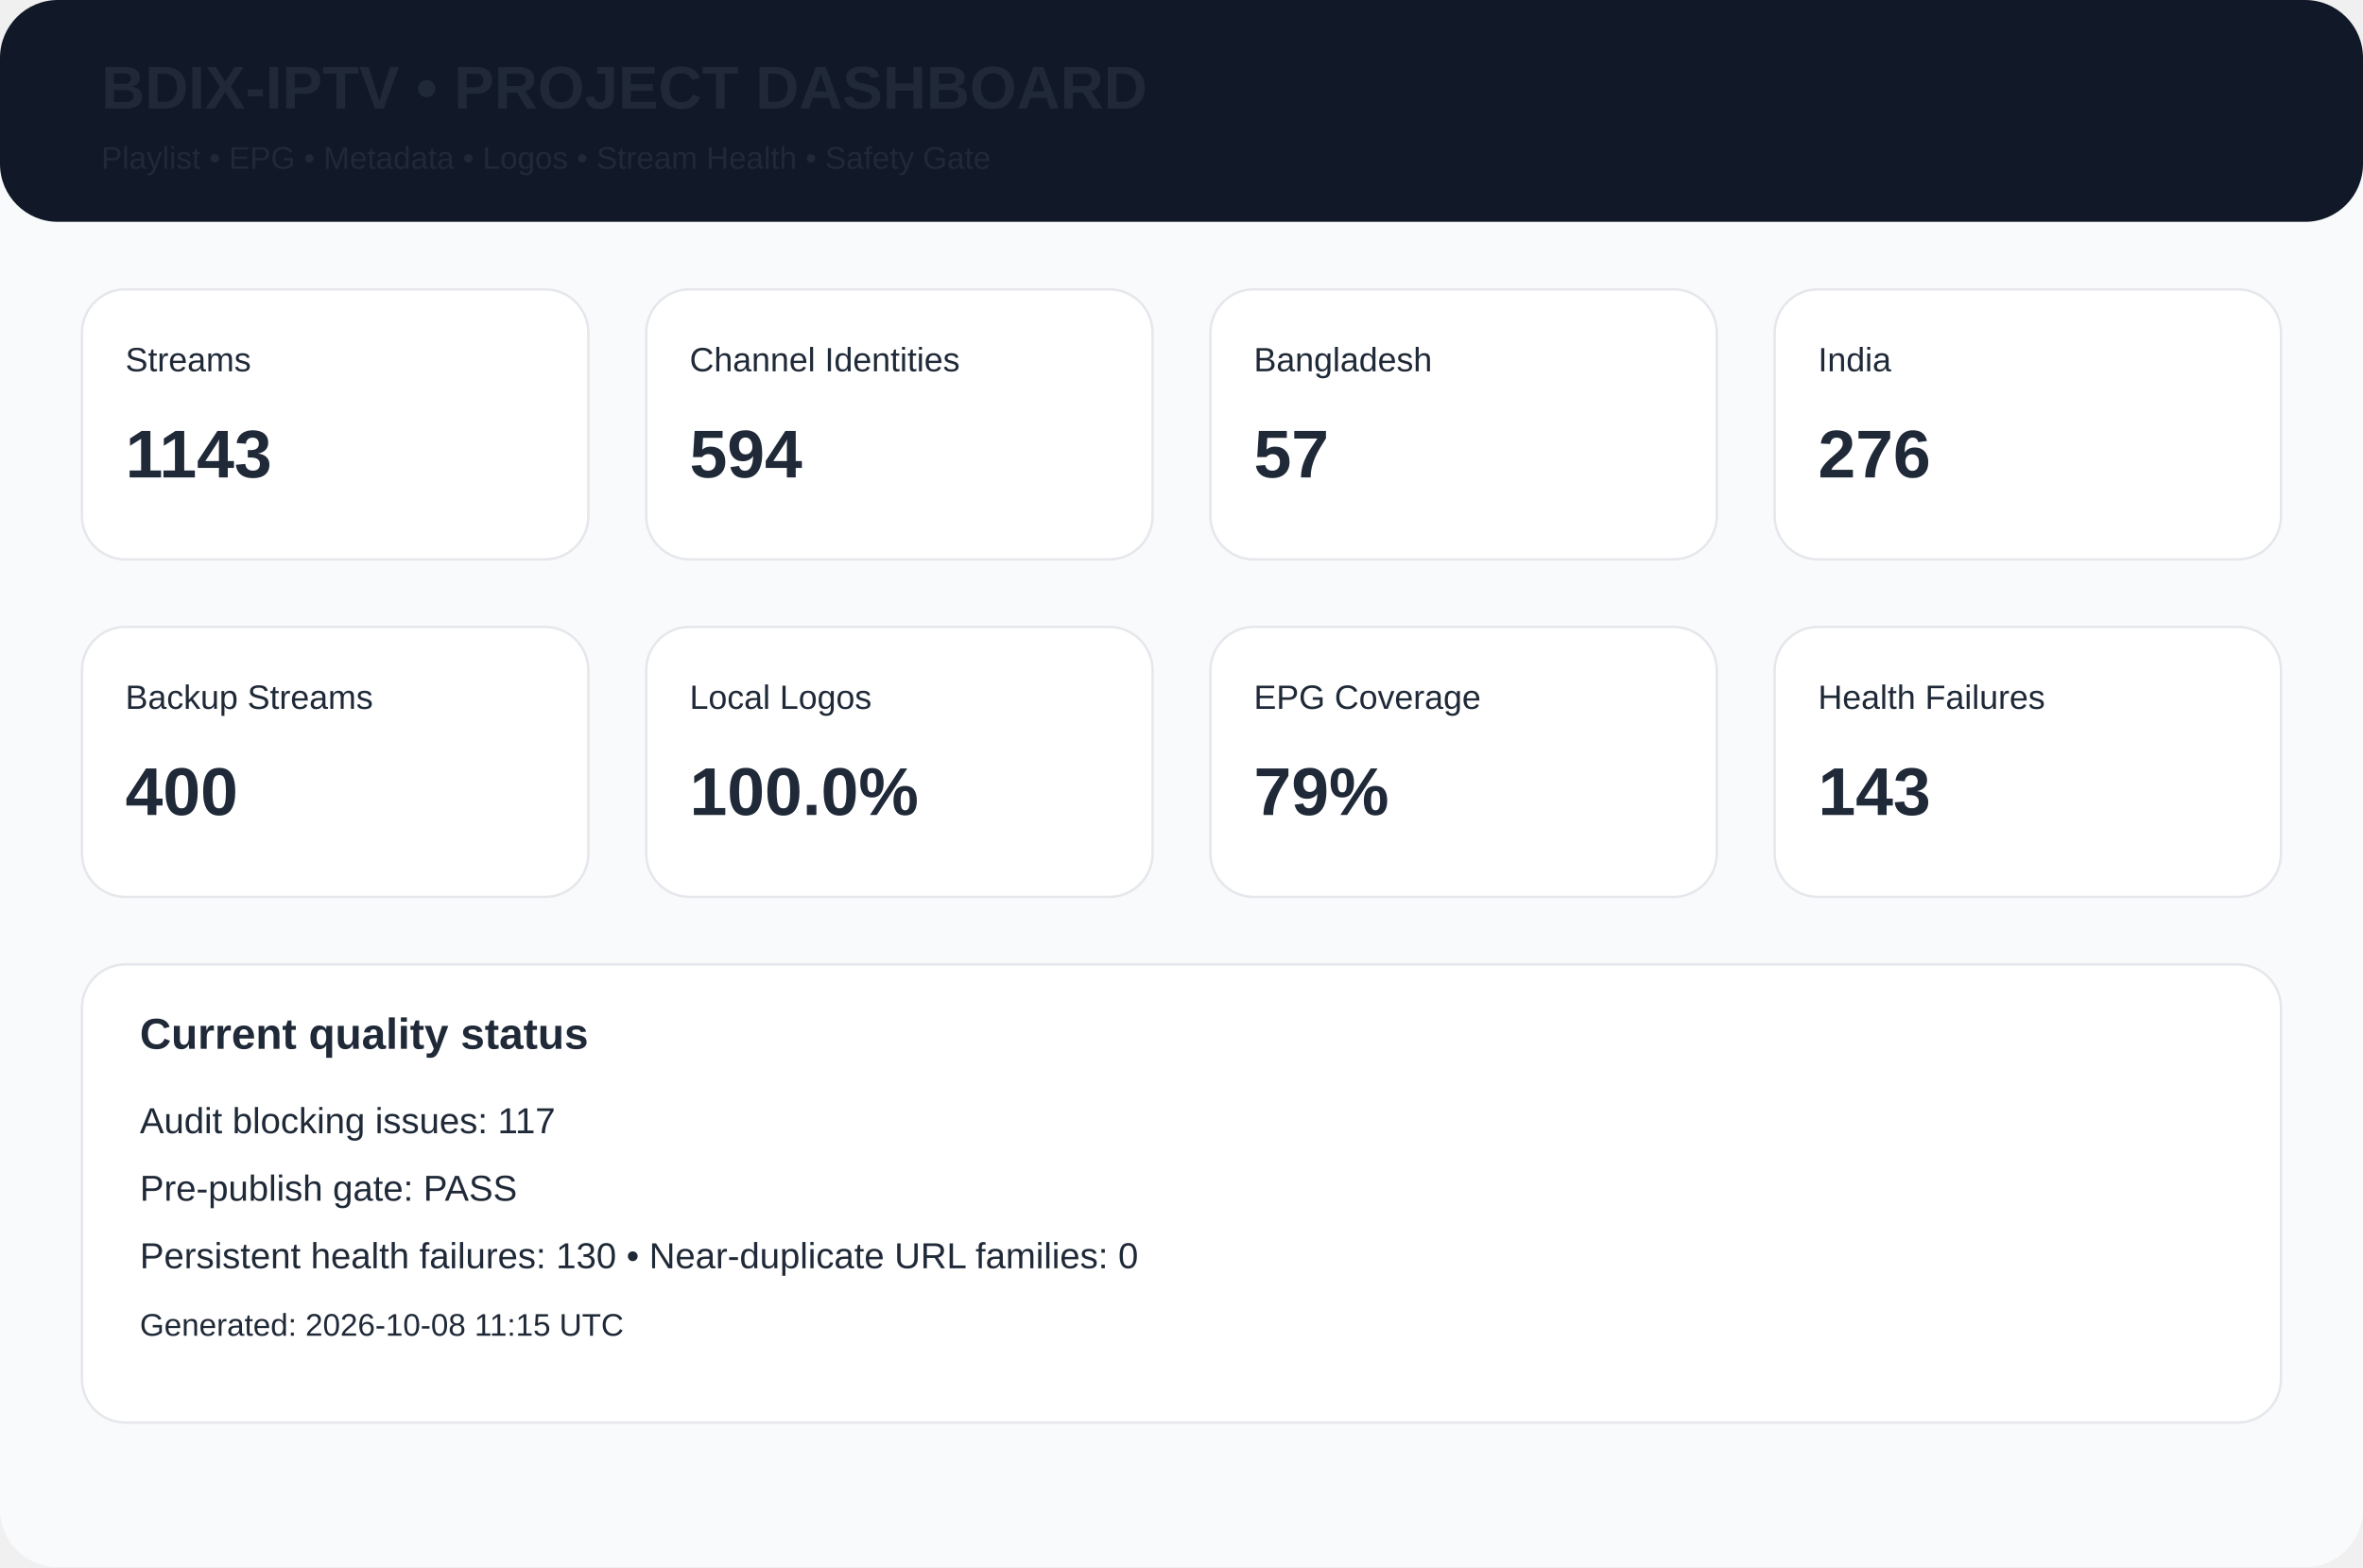
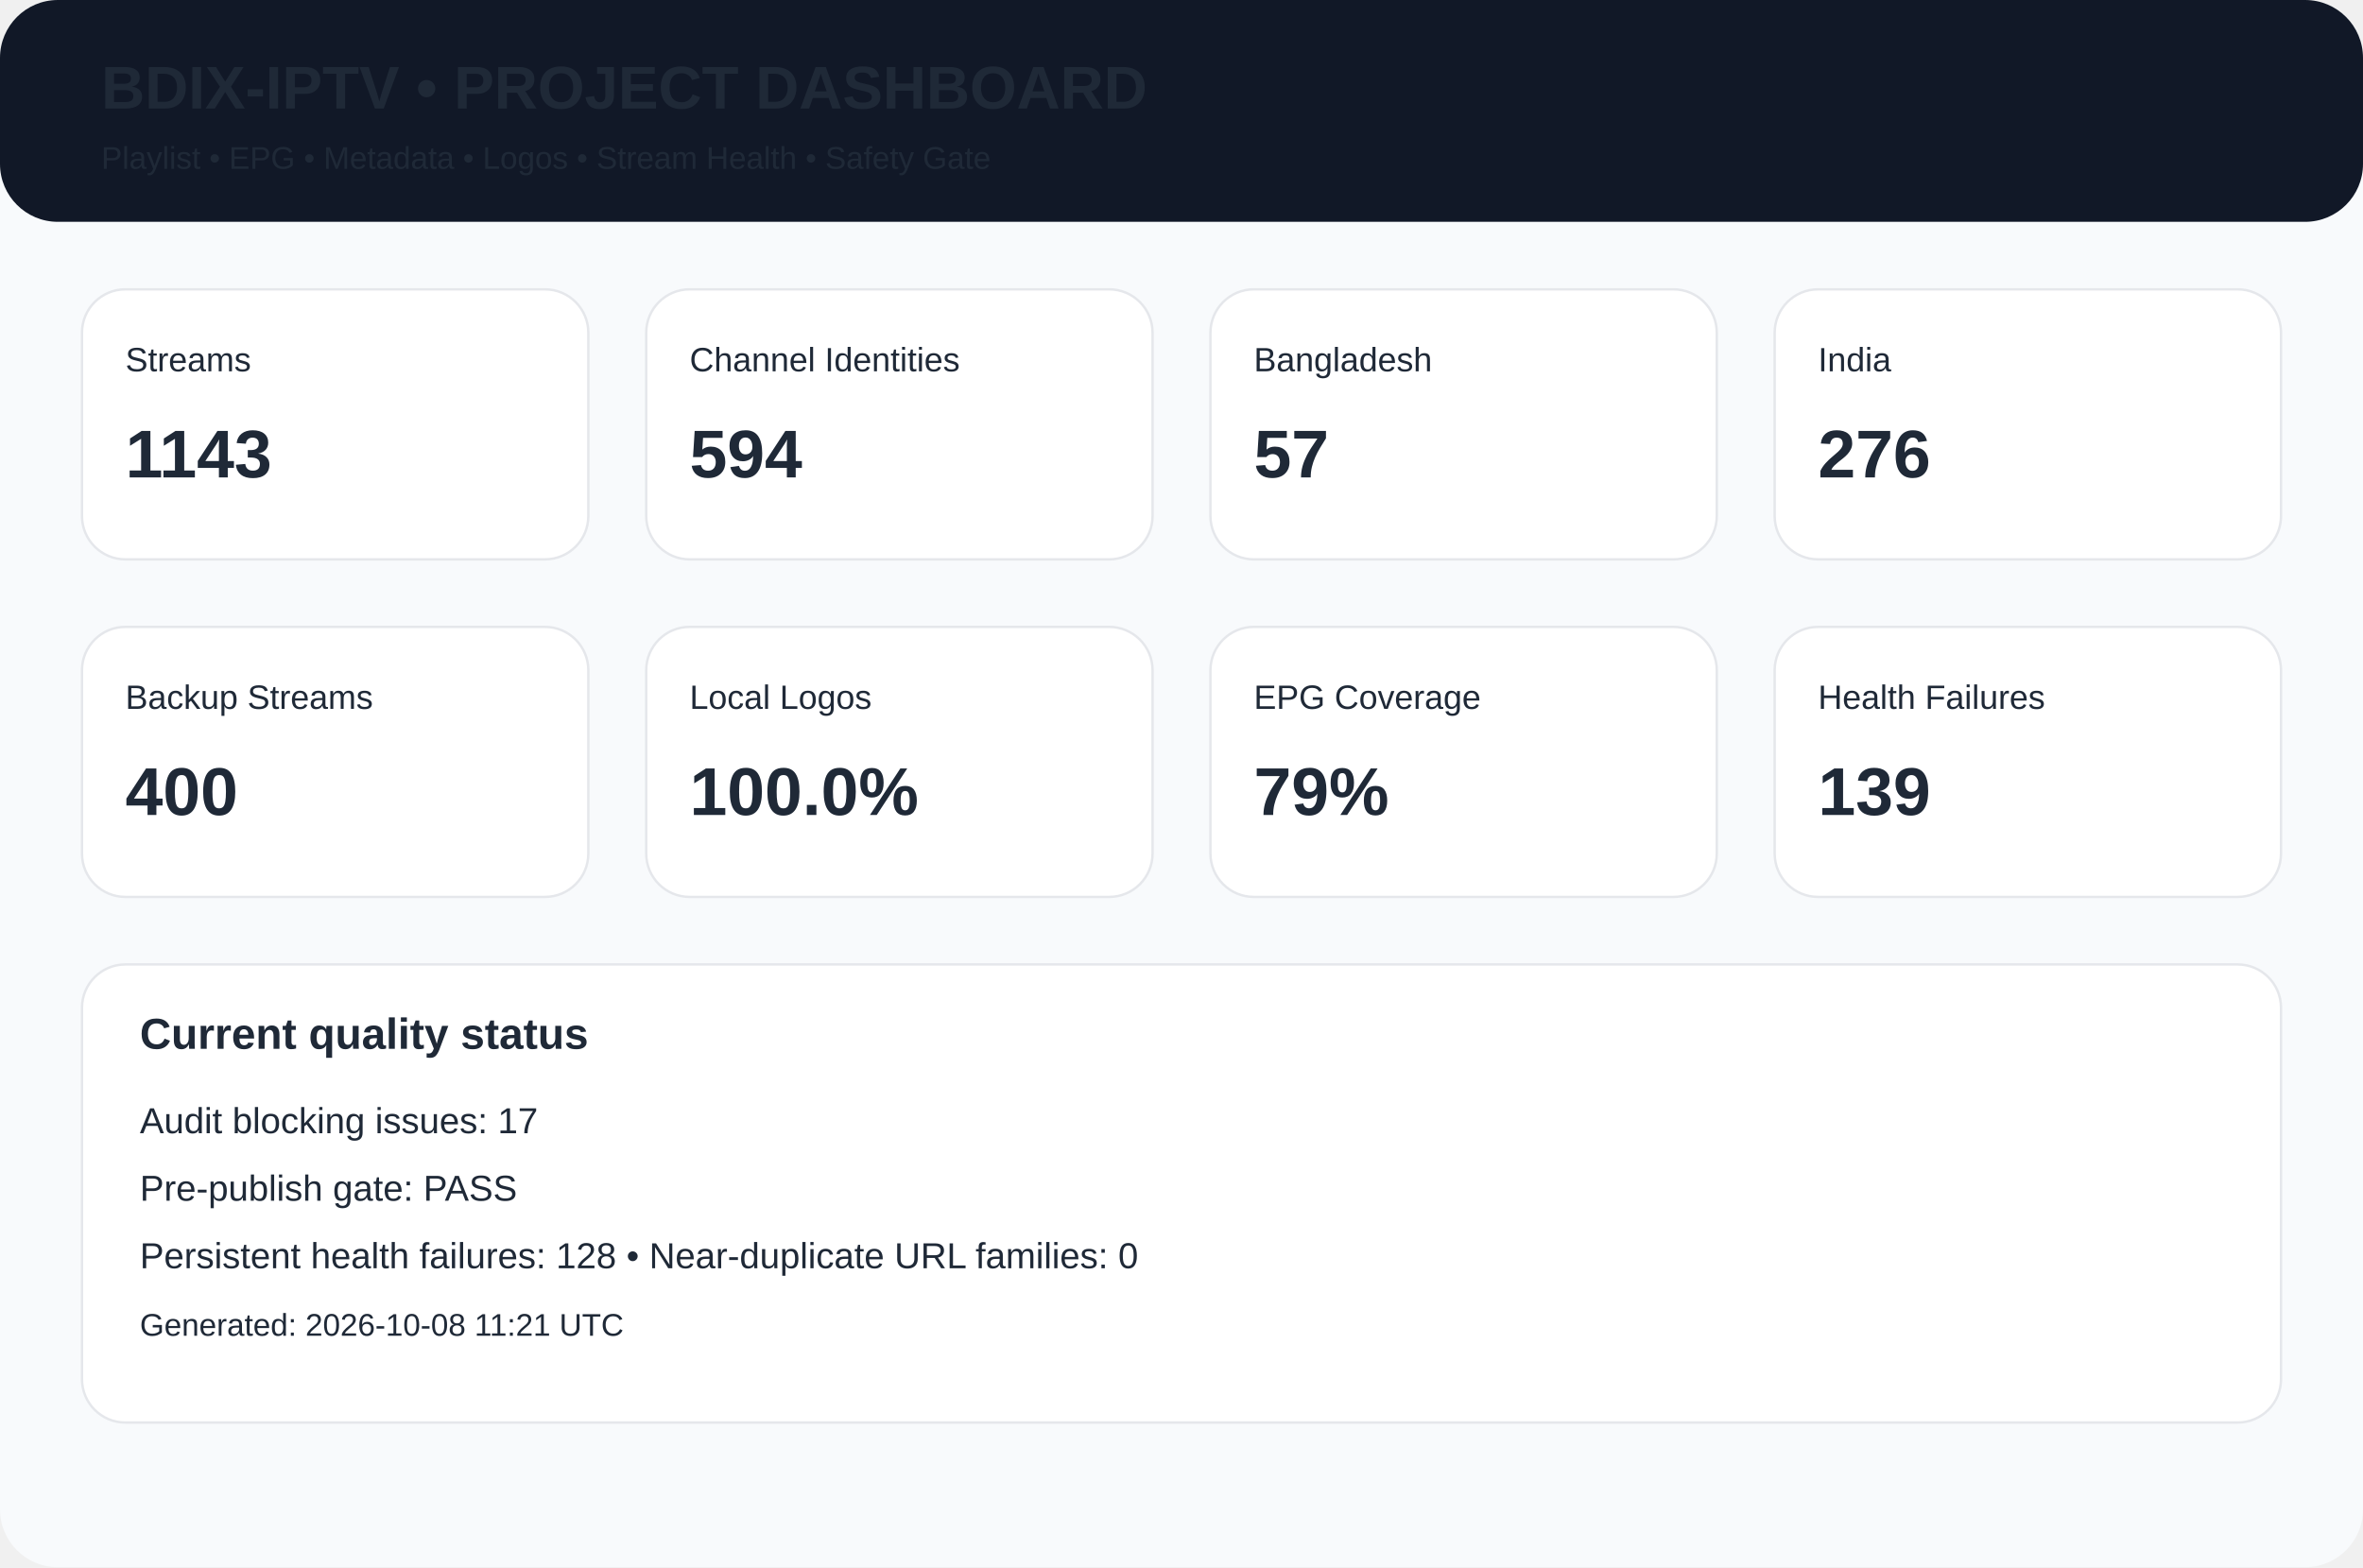
<svg xmlns="http://www.w3.org/2000/svg" width="980" height="650" viewBox="0 0 980 650">
  <rect width="980" height="650" rx="24" fill="#f8fafc" />
  <rect width="980" height="92" rx="24" fill="#111827" />
  <text x="42" y="45" font-family="Arial,Helvetica,sans-serif" font-size="25px" font-weight="700" fill="#1f2937">BDIX-IPTV • PROJECT DASHBOARD</text>
  <text x="42" y="70" font-family="Arial,Helvetica,sans-serif" font-size="13px" font-weight="400" fill="#1f2937">Playlist • EPG • Metadata • Logos • Stream Health • Safety Gate</text>
  <rect x="34" y="120" width="210" height="112" rx="18" fill="white" stroke="#e5e7eb" />
  <text x="52" y="154" font-family="Arial,Helvetica,sans-serif" font-size="14px" font-weight="400" fill="#1f2937">Streams</text>
  <text x="52" y="198" font-family="Arial,Helvetica,sans-serif" font-size="28px" font-weight="700" fill="#1f2937">1143</text>
  <rect x="268" y="120" width="210" height="112" rx="18" fill="white" stroke="#e5e7eb" />
  <text x="286" y="154" font-family="Arial,Helvetica,sans-serif" font-size="14px" font-weight="400" fill="#1f2937">Channel Identities</text>
  <text x="286" y="198" font-family="Arial,Helvetica,sans-serif" font-size="28px" font-weight="700" fill="#1f2937">594</text>
  <rect x="502" y="120" width="210" height="112" rx="18" fill="white" stroke="#e5e7eb" />
  <text x="520" y="154" font-family="Arial,Helvetica,sans-serif" font-size="14px" font-weight="400" fill="#1f2937">Bangladesh</text>
  <text x="520" y="198" font-family="Arial,Helvetica,sans-serif" font-size="28px" font-weight="700" fill="#1f2937">57</text>
  <rect x="736" y="120" width="210" height="112" rx="18" fill="white" stroke="#e5e7eb" />
  <text x="754" y="154" font-family="Arial,Helvetica,sans-serif" font-size="14px" font-weight="400" fill="#1f2937">India</text>
  <text x="754" y="198" font-family="Arial,Helvetica,sans-serif" font-size="28px" font-weight="700" fill="#1f2937">276</text>
  <rect x="34" y="260" width="210" height="112" rx="18" fill="white" stroke="#e5e7eb" />
  <text x="52" y="294" font-family="Arial,Helvetica,sans-serif" font-size="14px" font-weight="400" fill="#1f2937">Backup Streams</text>
  <text x="52" y="338" font-family="Arial,Helvetica,sans-serif" font-size="28px" font-weight="700" fill="#1f2937">400</text>
  <rect x="268" y="260" width="210" height="112" rx="18" fill="white" stroke="#e5e7eb" />
  <text x="286" y="294" font-family="Arial,Helvetica,sans-serif" font-size="14px" font-weight="400" fill="#1f2937">Local Logos</text>
  <text x="286" y="338" font-family="Arial,Helvetica,sans-serif" font-size="28px" font-weight="700" fill="#1f2937">100.0%</text>
  <rect x="502" y="260" width="210" height="112" rx="18" fill="white" stroke="#e5e7eb" />
  <text x="520" y="294" font-family="Arial,Helvetica,sans-serif" font-size="14px" font-weight="400" fill="#1f2937">EPG Coverage</text>
  <text x="520" y="338" font-family="Arial,Helvetica,sans-serif" font-size="28px" font-weight="700" fill="#1f2937">79%</text>
  <rect x="736" y="260" width="210" height="112" rx="18" fill="white" stroke="#e5e7eb" />
  <text x="754" y="294" font-family="Arial,Helvetica,sans-serif" font-size="14px" font-weight="400" fill="#1f2937">Health Failures</text>
-   <text x="754" y="338" font-family="Arial,Helvetica,sans-serif" font-size="28px" font-weight="700" fill="#1f2937">143</text>
+   <text x="754" y="338" font-family="Arial,Helvetica,sans-serif" font-size="28px" font-weight="700" fill="#1f2937">139</text>
  <rect x="34" y="400" width="912" height="190" rx="18" fill="white" stroke="#e5e7eb" />
  <text x="58" y="435" font-family="Arial,Helvetica,sans-serif" font-size="18px" font-weight="700" fill="#1f2937">Current quality status</text>
-   <text x="58" y="470" font-family="Arial,Helvetica,sans-serif" font-size="15px" font-weight="400" fill="#1f2937">Audit blocking issues: 117</text>
+   <text x="58" y="470" font-family="Arial,Helvetica,sans-serif" font-size="15px" font-weight="400" fill="#1f2937">Audit blocking issues: 17</text>
  <text x="58" y="498" font-family="Arial,Helvetica,sans-serif" font-size="15px" font-weight="400" fill="#1f2937">Pre-publish gate: PASS</text>
-   <text x="58" y="526" font-family="Arial,Helvetica,sans-serif" font-size="15px" font-weight="400" fill="#1f2937">Persistent health failures: 130 • Near-duplicate URL families: 0</text>
-   <text x="58" y="554" font-family="Arial,Helvetica,sans-serif" font-size="13px" font-weight="400" fill="#1f2937">Generated: 2026-10-08 11:15 UTC</text>
+   <text x="58" y="526" font-family="Arial,Helvetica,sans-serif" font-size="15px" font-weight="400" fill="#1f2937">Persistent health failures: 128 • Near-duplicate URL families: 0</text>
+   <text x="58" y="554" font-family="Arial,Helvetica,sans-serif" font-size="13px" font-weight="400" fill="#1f2937">Generated: 2026-10-08 11:21 UTC</text>
</svg>
